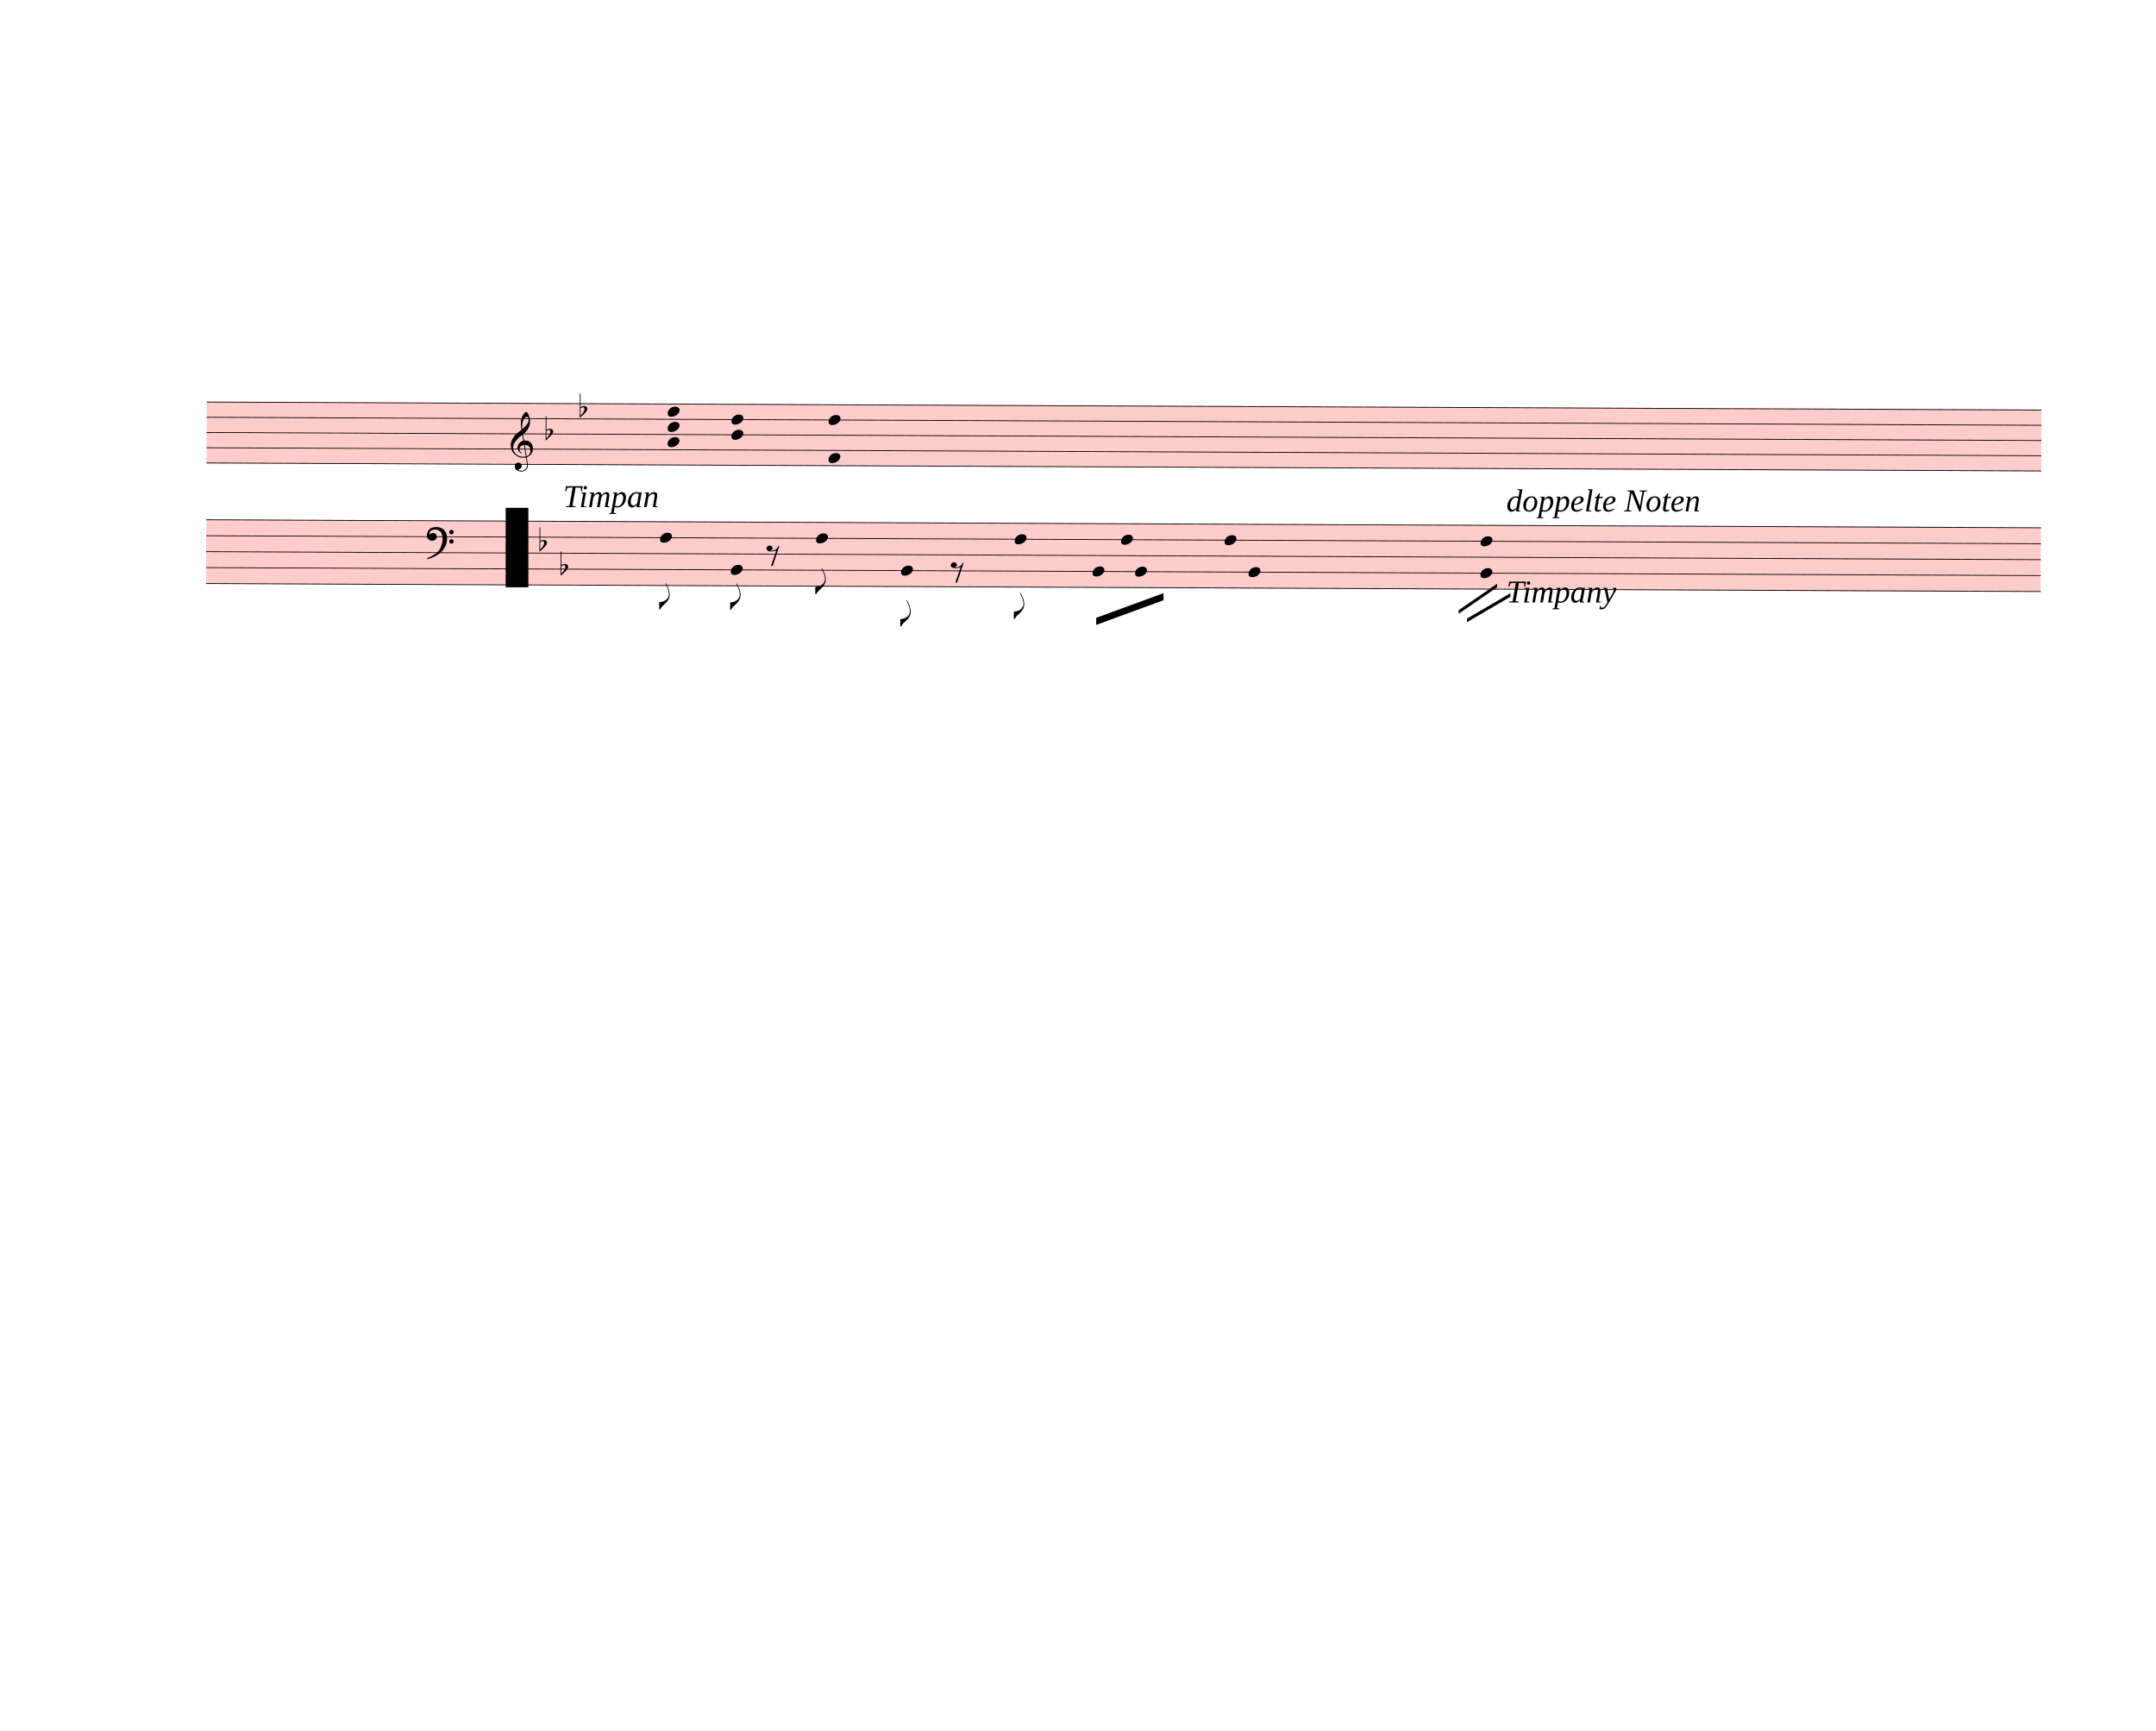
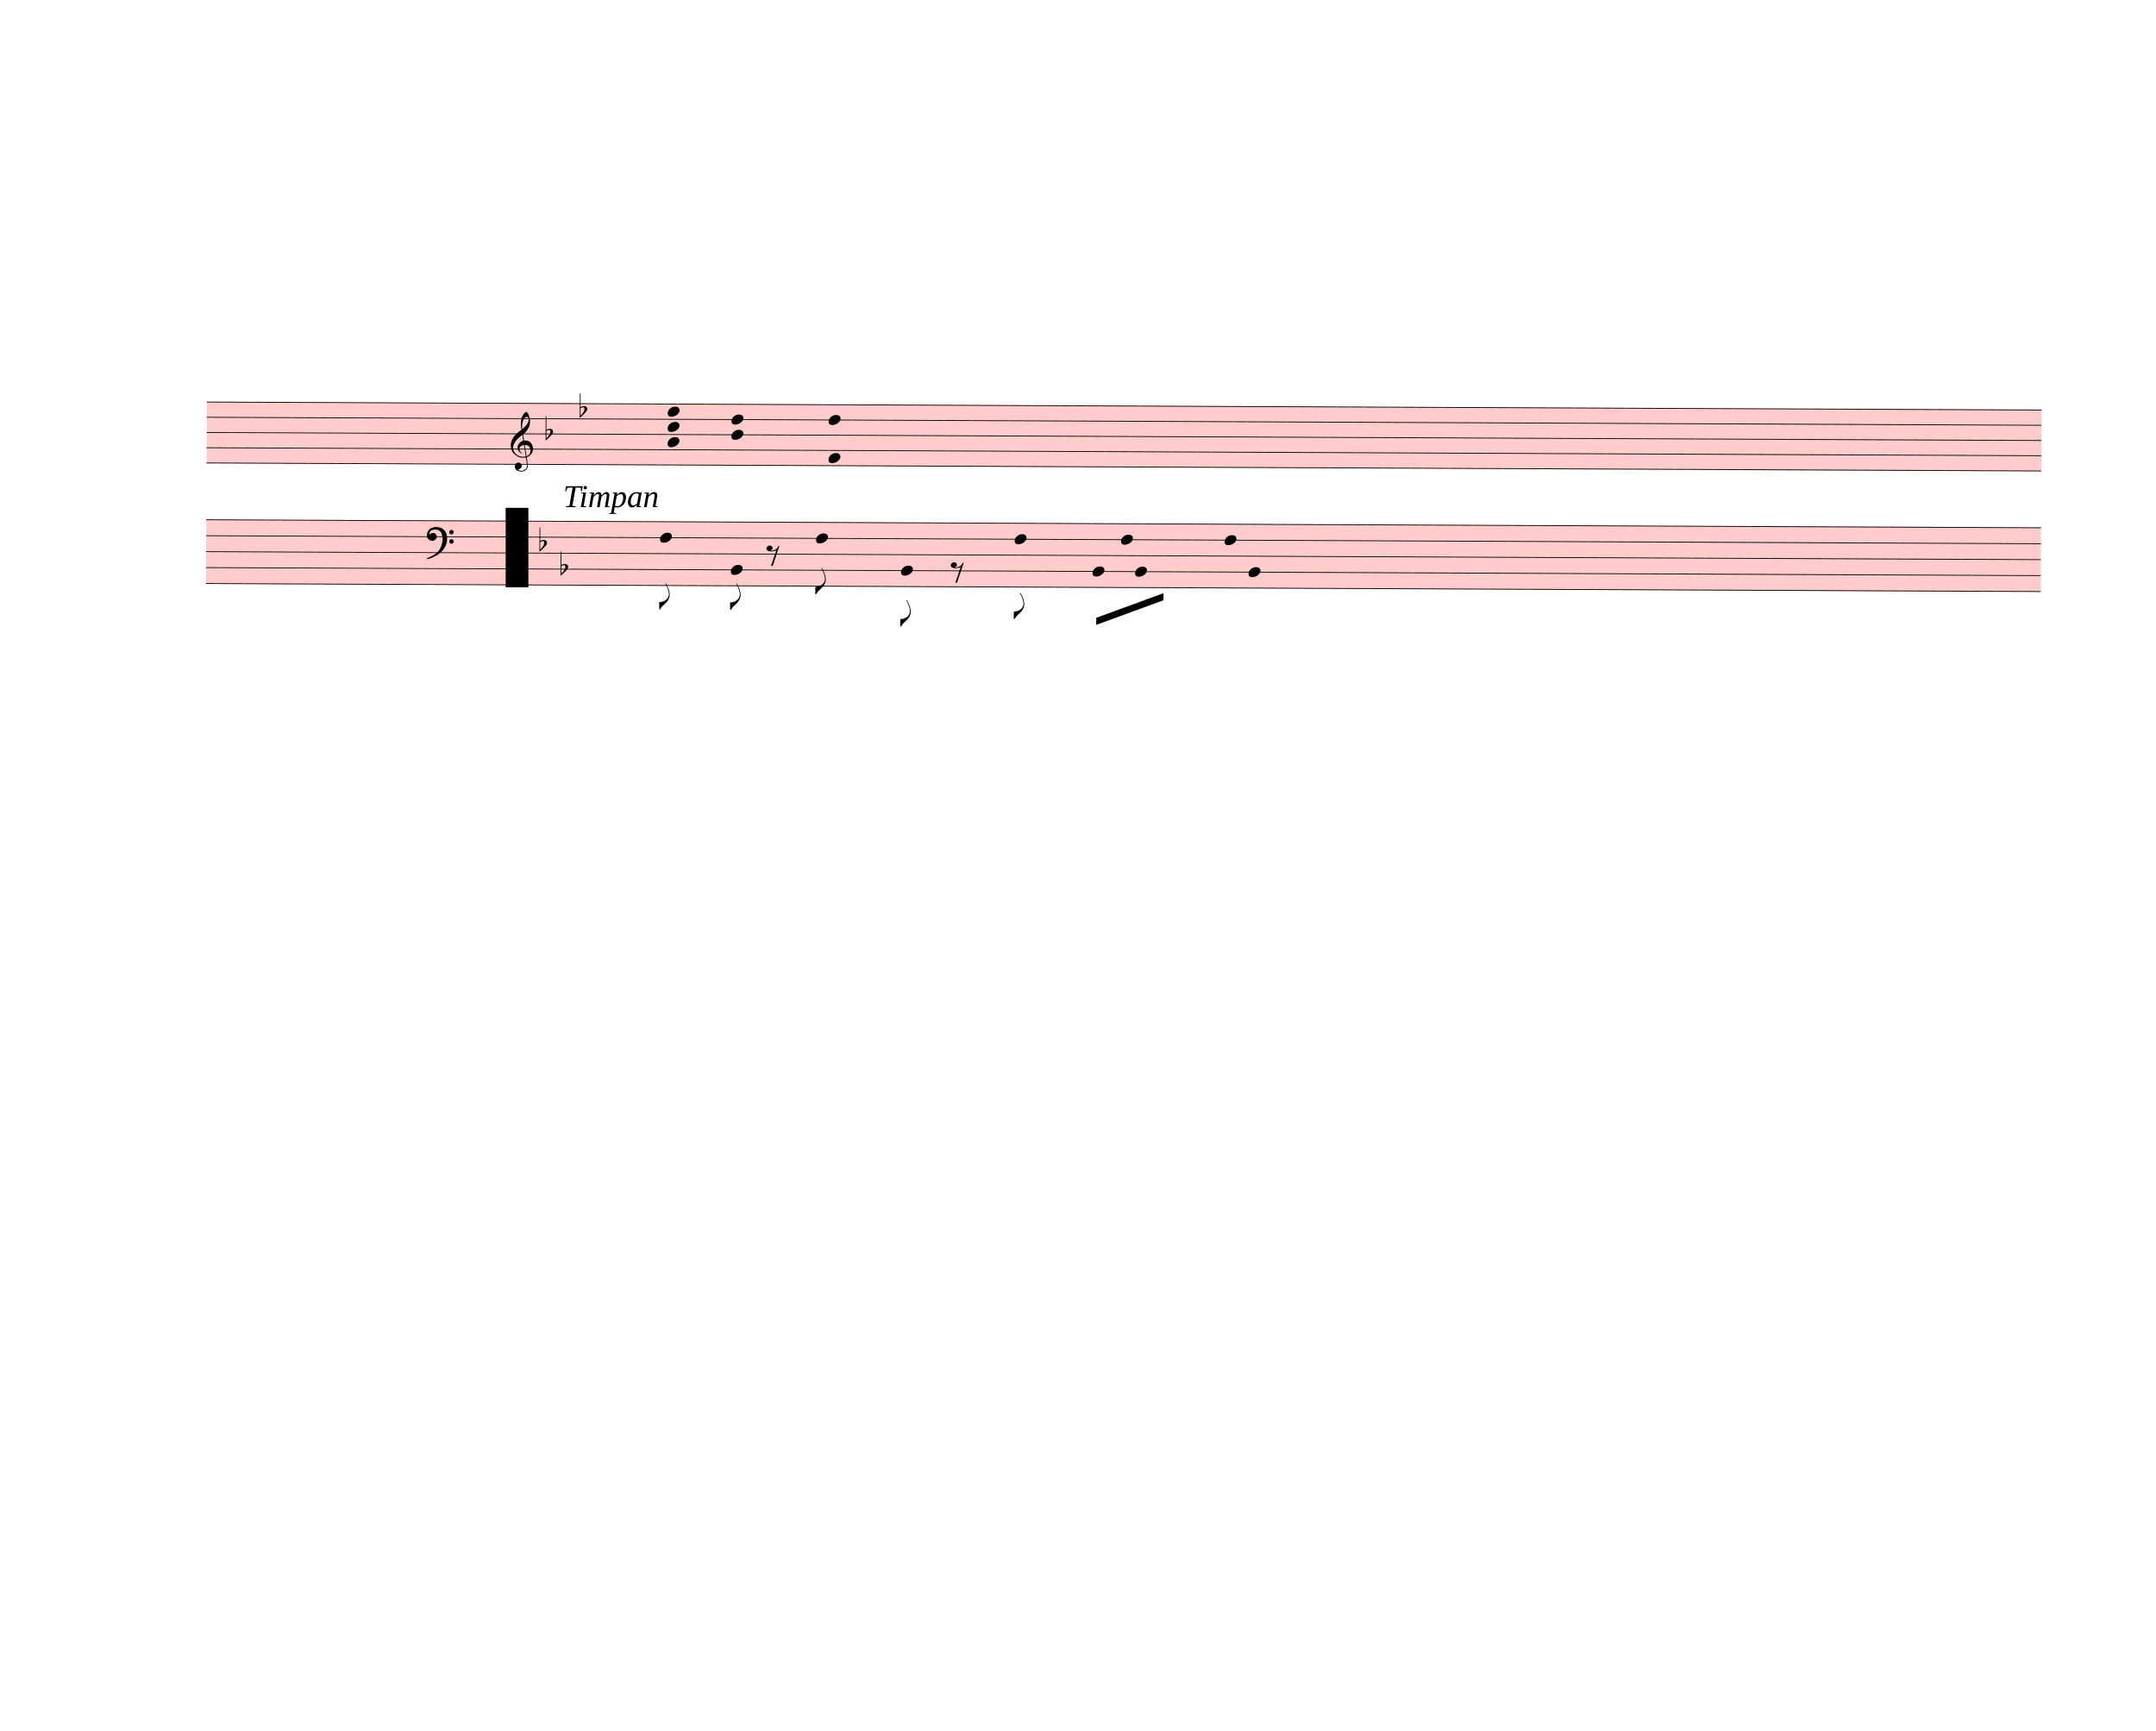
<svg xmlns="http://www.w3.org/2000/svg" width="760px" height="610px" viewBox="0 0 27360 21960" version="1.1" overflow="visible">
  <defs>
    <style type="text/css">
    /* .staff * {
      fill: #000;
      stroke: #000;
    }

    .deletionBack {
      fill: #00000033;
    } */
  </style>
    <symbol id="sym_notehead_quarter" viewBox="0 0 1000 1000" overflow="inherit">
      <path transform="scale(1,-1)" d="M0 -39c0 68 73 172 200 172c66 0 114 -37 114 -95c0 -84 -106 -171 -218 -171c-64 0 -96 30 -96 94z" />
    </symbol>
    <symbol id="sym_accid_f" viewBox="0 0 1000 1000" overflow="inherit">
      <path transform="scale(1,-1)" d="M20 110c32 16 54 27 93 27c26 0 35 -3 54 -13c13 -7 24 -20 27 -38l4 -25c0 -28 -16 -57 -45 -89c-23 -25 -39 -44 -65 -68l-88 -79v644h20v-359zM90 106c-32 0 -48 -10 -70 -29v-194c31 31 54 59 71 84c21 32 32 59 32 84c0 9 1 16 1 20c0 14 -3 21 -11 30l-8 3z" />
    </symbol>
    <symbol id="sym_clef_G" viewBox="0 0 1000 1000" overflow="inherit">
      <path transform="scale(1,-1)" d="M343 -190c-18 -3 -37 -5 -59 -5c-46 0 -79 6 -101 16c-68 33 -117 72 -146 119c-20 34 -33 80 -37 137c0 5 -1 10 -1 15c0 42 12 86 35 132c23 44 51 82 86 115s75 65 119 98c-2 12 -7 36 -11 72c-3 33 -3 57 -3 69c0 91 12 134 53 200c26 42 50 63 69 63 c16 0 34 -23 54 -71s30 -90 32 -124v-11c0 -85 -16 -126 -52 -187c-10 -16 -49 -70 -76 -92c-10 -7 -20 -15 -29 -23l24 -140c6 1 14 1 22 1c45 0 79 -9 103 -27c46 -33 71 -81 76 -143c1 -5 1 -12 1 -17c0 -96 -68 -163 -141 -193c6 -44 14 -86 20 -126c4 -24 4 -45 4 -62 c0 -23 -3 -41 -10 -54c-27 -50 -69 -77 -123 -80c-4 0 -9 -1 -13 -1c-29 0 -56 8 -84 21c-39 19 -60 46 -62 82v8c0 23 6 43 16 59c14 22 35 32 61 34h5c38 0 72 -32 75 -67v-7c0 -40 -26 -67 -81 -83c13 -19 39 -28 79 -28c48 0 90 34 109 67c7 12 10 31 10 57 c0 16 -1 33 -4 52c-6 41 -14 83 -20 124zM358 730c-74 0 -105 -137 -105 -223c0 -19 2 -37 4 -55c39 30 72 64 99 100c31 41 46 77 46 108v7c-3 41 -16 63 -42 63h-2zM315 92l42 -253c57 19 86 61 86 125c0 5 0 12 -1 18c-5 74 -44 110 -117 110h-10zM297 91 c-56 -2 -100 -36 -100 -93v-6c2 -36 34 -77 59 -89c-2 -2 -6 -4 -8 -8c-54 26 -91 69 -96 134v8c0 53 35 98 69 124c18 13 37 23 60 28l-22 132c-16 -10 -41 -29 -72 -57c-39 -34 -66 -65 -84 -92c-35 -54 -52 -102 -52 -142v-10c4 -53 27 -99 72 -137s96 -56 157 -56 c19 0 40 2 59 7c-15 86 -28 172 -42 257z" />
    </symbol>
    <symbol id="sym_flag_eighth_down" viewBox="0 0 1000 1000" overflow="inherit">
      <path transform="scale(1,-1)" d="M179 646c-4 8 -17 30 -18 33l-4 10c0 3 2 5 5 5s7 -2 13 -7c23 -33 46 -81 66 -132c22 -57 35 -125 35 -163c0 -104 -60 -183 -122 -241c-63 -59 -57 -53 -61 -56c-38 -34 -63 -95 -71 -95h-22v190c40 7 69 11 87 16c88 27 168 95 168 200c0 30 -12 89 -30 138 c-17 47 -31 73 -46 102z" />
    </symbol>
    <symbol id="sym_rest_rest8th" viewBox="0 0 1000 1000" overflow="inherit">
      <path transform="scale(1,-1)" d="M0 123c7 34 33 56 69 60c29 -3 43 -9 53 -29c4 -8 7 -15 10 -22c0 -21 -1 -25 -11 -35c-5 -8 -18 -14 -40 -20l12 -3l15 -1c44 0 97 26 122 56c10 11 18 26 24 42c7 1 15 2 22 3l-140 -424h-36l111 330c-10 -6 -27 -12 -53 -16l-52 -8h-10l-20 1c-1 0 -8 3 -21 6 c-37 9 -55 28 -55 60z" />
    </symbol>
    <symbol id="sym_clef_F" viewBox="0 0 1000 1000" overflow="inherit">
      <path transform="scale(1,-1)" d="M509 -105c0 28 22 51 50 51s51 -23 51 -51s-23 -51 -51 -51s-50 23 -50 51zM509 105c0 28 22 51 50 51s51 -23 51 -51s-23 -51 -51 -51s-50 23 -50 51zM138 84c43 0 63 -11 77 -43l14 -34c0 -16 -2 -27 -6 -35c-2 -9 -8 -17 -17 -27c-22 -24 -49 -38 -73 -38 c-43 0 -63 8 -98 39c-20 18 -31 47 -31 87c0 34 9 65 28 98c26 45 62 69 120 81l32 6l22 1c125 0 203 -51 240 -159c10 -30 15 -61 15 -93c0 -83 -19 -154 -59 -219c-70 -115 -185 -194 -360 -251l-26 -5c-8 0 -13 3 -13 7c2 7 3 8 9 14c47 20 66 30 84 39l68 37 c89 53 143 125 172 226c13 48 17 60 20 87c3 19 4 31 5 34c-5 51 -12 95 -20 123c-8 30 -5 22 -14 35c-6 9 -14 17 -27 29c-29 26 -64 39 -103 39c-44 0 -75 -8 -99 -25c-24 -16 -37 -38 -37 -64v-14c2 -4 3 -7 4 -9c25 23 49 34 73 34z" />
    </symbol>
  </defs>
  <g class="rastrums">
    <g class="rastrum" data-id="ra03d3b94-59e4-4ffd-bcb4-fd82b2f765e3" style="transform: rotate(0.25deg); transform-origin: 2646px 5085px;">
      <g class="rastrum bounding-box" data-id="bbox-ra03d3b94-59e4-4ffd-bcb4-fd82b2f765e3">
        <rect x="2646" y="5085" width="23283" height="783" fill="#ff000033" />
      </g>
      <path d="M2646 5090 L25929 5090" stroke-width="10" stroke="black" />
      <path d="M2646 5283.25 L25929 5283.25" stroke-width="10" stroke="black" />
      <path d="M2646 5476.5 L25929 5476.5" stroke-width="10" stroke="black" />
      <path d="M2646 5669.75 L25929 5669.75" stroke-width="10" stroke="black" />
      <path d="M2646 5863 L25929 5863" stroke-width="10" stroke="black" />
    </g>
    <g class="rastrum" data-id="r2a713ddf-c407-480a-970f-756978400d32" style="transform: rotate(0.25deg); transform-origin: 2646px 6579px;">
      <g class="rastrum bounding-box" data-id="bbox-r2a713ddf-c407-480a-970f-756978400d32">
        <rect x="2646" y="6579" width="23283" height="819" fill="#ff000033" />
      </g>
      <path d="M2646 6584 L25929 6584" stroke-width="10" stroke="black" />
      <path d="M2646 6786.25 L25929 6786.25" stroke-width="10" stroke="black" />
      <path d="M2646 6988.5 L25929 6988.5" stroke-width="10" stroke="black" />
      <path d="M2646 7190.75 L25929 7190.75" stroke-width="10" stroke="black" />
      <path d="M2646 7393 L25929 7393" stroke-width="10" stroke="black" />
    </g>
  </g>
  <g class="draft" data-label="2" data-id="d168bfc5b-2c44-4dd9-83ab-e520d1e87433">
    <g class="system" data-id="sf12623a7-142a-48c4-b3c8-3c56934ae91a">
      <g class="staff" data-n="1" data-rastrum="ra03d3b94-59e4-4ffd-bcb4-fd82b2f765e3" style="transform: rotate(0.25deg); transform-origin: 2646px 5085px;">
        <g class="chord" data-id="d7e0e849b-ac7e-4570-86d1-7661e25efe34" data-stem.dir="down">
          <g class="notehead">
            <use href="#sym_notehead_quarter" height="480px" width="480px" x="8496" y="5186.625" />
          </g>
          <g class="notehead">
            <use href="#sym_notehead_quarter" height="480px" width="480px" x="8496" y="5379.875" />
          </g>
          <g class="notehead">
            <use href="#sym_notehead_quarter" height="480px" width="480px" x="8496" y="5573.125" />
          </g>
          <g class="stem">
            <path d="M8496 5186.625 L8496 6056.25" stroke-width="14" />
          </g>
        </g>
        <g class="chord" data-id="db4732930-c177-483a-8c2f-a9f1c5c735fa" data-stem.dir="down">
          <g class="notehead">
            <use href="#sym_notehead_quarter" height="480px" width="480px" x="9306" y="5283.25" />
          </g>
          <g class="notehead">
            <use href="#sym_notehead_quarter" height="480px" width="480px" x="9306" y="5476.5" />
          </g>
          <g class="stem">
            <path d="M9306 5283.25 L9306 5863" stroke-width="14" />
          </g>
        </g>
        <g class="chord" data-id="d9f8531e3-1914-4b38-ac6f-a917b8b1d630" data-stem.dir="down">
          <g class="notehead">
            <use href="#sym_notehead_quarter" height="480px" width="480px" x="10539" y="5283.25" />
          </g>
          <g class="notehead">
            <use href="#sym_notehead_quarter" height="480px" width="480px" x="10539" y="5766.375" />
          </g>
          <g class="stem">
            <path d="M10539 5283.25 L10539 5959.625" stroke-width="14" />
          </g>
        </g>
        <g class="accid" data-id="d61208306-7a85-446e-9370-c12da349fae5">
          <use href="#sym_accid_f" height="480px" width="480px" x="6948" y="5476.5" />
        </g>
        <g class="accid" data-id="df00985a3-eb03-4bf9-b9df-5301eaa4f87c">
          <use href="#sym_accid_f" height="480px" width="480px" x="7380" y="5186.625" />
        </g>
        <g class="clef" data-id="dea31707c-86f0-48fe-9f09-979c73622cfb">
          <use href="#sym_clef_G" height="561px" width="561px" x="6507" y="5669.75" />
        </g>
      </g>
      <g class="staff" data-n="2" data-rastrum="r2a713ddf-c407-480a-970f-756978400d32" style="transform: rotate(0.25deg); transform-origin: 2646px 6579px;">
        <g class="note" data-id="d913408cc-c2be-42c5-a254-43ea5c9de748" data-stem.dir="down">
          <g class="notehead">
            <use href="#sym_notehead_quarter" height="480px" width="480px" x="8406" y="6786.25" />
          </g>
          <g class="stem">
            <path d="M8406 6786.25 L8406 7696.375" stroke-width="14" />
            <g class="flag down">
              <use href="#sym_flag_eighth_down" height="480px" width="480px" x="8399" y="7696.375" />
            </g>
          </g>
        </g>
        <g class="note" data-id="d2015eeb6-973e-4621-857e-5f895fd7475e" data-stem.dir="down">
          <g class="notehead">
            <use href="#sym_notehead_quarter" height="480px" width="480px" x="9306" y="7190.75" />
          </g>
          <g class="stem">
            <path d="M9306 7190.75 L9306 7696.375" stroke-width="14" />
            <g class="flag down">
              <use href="#sym_flag_eighth_down" height="480px" width="480px" x="9299" y="7696.375" />
            </g>
          </g>
        </g>
        <g class="note" data-id="d0cd065b4-531f-4540-bd01-01d2454ff319" data-stem.dir="down">
          <g class="notehead">
            <use href="#sym_notehead_quarter" height="480px" width="480px" x="10386" y="6786.25" />
          </g>
          <g class="stem">
            <path d="M10386 6786.25 L10386 7494.125" stroke-width="14" />
            <g class="flag down">
              <use href="#sym_flag_eighth_down" height="480px" width="480px" x="10379" y="7494.125" />
            </g>
          </g>
        </g>
        <g class="note" data-id="db39cc698-cac2-4d3b-8426-4076c01072ab" data-stem.dir="down">
          <g class="notehead">
            <use href="#sym_notehead_quarter" height="480px" width="480px" x="11466" y="7190.75" />
          </g>
          <g class="stem">
            <path d="M11466 7190.75 L11466 7898.625" stroke-width="14" />
            <g class="flag down">
              <use href="#sym_flag_eighth_down" height="480px" width="480px" x="11459" y="7898.625" />
            </g>
          </g>
        </g>
        <g class="note" data-id="d94803339-6c65-4dbe-80a5-4aa5c286b991" data-stem.dir="down">
          <g class="notehead">
            <use href="#sym_notehead_quarter" height="480px" width="480px" x="12906" y="6786.25" />
          </g>
          <g class="stem">
            <path d="M12906 6786.25 L12906 7797.5" stroke-width="14" />
            <g class="flag down">
              <use href="#sym_flag_eighth_down" height="480px" width="480px" x="12899" y="7797.5" />
            </g>
          </g>
        </g>
        <g class="note" data-id="d3fd33aaa-321b-4fea-be0a-36db1295541d" data-stem.dir="down">
          <g class="notehead">
            <use href="#sym_notehead_quarter" height="480px" width="480px" x="13896" y="7190.75" />
          </g>
          <g class="stem">
            <path d="M13896 7190.75 L13896 7696.375" stroke-width="14" />
          </g>
        </g>
        <g class="note" data-id="d12a7d5d7-ac7f-451f-831a-c5d2da18fab7" data-stem.dir="down">
          <g class="notehead">
            <use href="#sym_notehead_quarter" height="480px" width="480px" x="14256" y="6786.25" />
          </g>
          <g class="stem">
            <path d="M14256 6786.25 L14256 7494.125" stroke-width="14" />
          </g>
        </g>
        <g class="note" data-id="d36eef36f-3a39-4d86-81bc-4db3727a8524" data-stem.dir="down">
          <g class="notehead">
            <use href="#sym_notehead_quarter" height="480px" width="480px" x="14436" y="7190.75" />
          </g>
          <g class="stem">
            <path d="M14436 7190.75 L14436 7696.375" stroke-width="14" />
          </g>
        </g>
        <g class="note" data-id="d615de71e-fbd5-4913-a8f8-27111f0d8fec" data-stem.dir="down">
          <g class="notehead">
            <use href="#sym_notehead_quarter" height="480px" width="480px" x="15570" y="6786.25" />
          </g>
          <g class="stem">
            <path d="M15570 6786.25 L15570 7595.25" stroke-width="14" />
          </g>
        </g>
        <g class="note" data-id="df22773e9-c0f7-48e0-9360-1ce23a27f2b5" data-stem.dir="down">
          <g class="notehead">
            <use href="#sym_notehead_quarter" height="480px" width="480px" x="15876" y="7190.75" />
          </g>
          <g class="stem">
            <path d="M15876 7190.75 L15876 7898.625" stroke-width="14" />
          </g>
        </g>
        <g class="rest" data-id="d3e4576f5-4ca1-494f-8656-30b1b3f3663b">
          <use href="#sym_rest_rest8th" height="597px" width="597px" x="9756" y="6988.5" />
        </g>
        <g class="rest" data-id="d53b8a0c3-4822-4346-a23d-c8d075147497">
          <use href="#sym_rest_rest8th" height="597px" width="597px" x="12096" y="7190.75" />
        </g>
-         <g class="chord" data-id="dc709346a-5c23-4c2a-9002-2082fea2dec5" data-stem.dir="down">
-           <g class="notehead">
-             <use href="#sym_notehead_quarter" height="480px" width="480px" x="18819" y="6786.25" />
-           </g>
-           <g class="notehead">
-             <use href="#sym_notehead_quarter" height="480px" width="480px" x="18819" y="7190.75" />
-           </g>
-           <g class="stem">
-             <path d="M18819 6786.25 L18819 7999.75" stroke-width="14" />
-           </g>
-         </g>
        <g class="accid" data-id="dd3ff5a1f-ac3e-4a4c-9ecc-05f1cef9ec8f">
          <use href="#sym_accid_f" height="480px" width="480px" x="6876" y="6887.375" />
        </g>
        <g class="accid" data-id="d49f9d980-20fe-4574-b83a-79aeb63571d1">
          <use href="#sym_accid_f" height="480px" width="480px" x="7146" y="7190.75" />
        </g>
        <g class="clef" data-id="dfaf04a37-2f85-464d-9ece-3e3578f6375d">
          <use href="#sym_clef_F" height="561px" width="561px" x="5445" y="6786.25" />
        </g>
      </g>
      <g class="barLine" data-id="dff68e404-290b-46dc-9e97-09362b13d852">
        <path d="M9099 6543 L8982 7785" stroke-width="27" />
      </g>
      <g class="barLine" data-id="d23f543d8-da0a-471c-b020-e0f2455e0e66">
        <path d="M11043 6273 L10827 8217" stroke-width="27" />
      </g>
      <g class="barLine" data-id="d9ab12d0f-d49c-41ec-8c03-1a17ac5d3a98">
        <path d="M13540.5 6375.6 L13365 8280" stroke-width="27" />
      </g>
      <g class="barLine" data-id="d830da31e-6cad-4b3e-9642-4e4fe12877ef">
        <path d="M15064.2 6363.9 L14958 7884" stroke-width="27" />
      </g>
      <g class="beam" data-id="b85245349-40b9-496d-acd1-7867941f7d97" style="transform: rotate(0.25deg); transform-origin: 2646px 6579px;">
        <polygon points="13945.5,7778.7 14797.8,7461.9 14797.8,7551.9 13945.5,7868.7" stroke-opacity="1" fill-opacity="1" />
-       </g>
-       <g class="line bTrem" data-class="line bTrem" data-id="d7b7f187a-2c7f-468e-81de-0569c0d00d6c" style="transform: rotate(0.25deg); transform-origin: 2646px 6579px;">
-         <polygon points="18544.5,7661.7 19030.5,7324.2 19030.5,7369.2 18544.5,7706.7" stroke-opacity="1" fill-opacity="1" />
-       </g>
-       <g class="line bTrem" data-class="line bTrem" data-id="dcaf7705d-ce93-4152-beff-bffd9bab63f3" style="transform: rotate(0.25deg); transform-origin: 2646px 6579px;">
-         <polygon points="18650.7,7767.9 19199.7,7443.9 19199.7,7488.9 18650.7,7812.9" stroke-opacity="1" fill-opacity="1" />
      </g>
      <g class="dir" data-id="d872ad0c3-8d84-43bb-a020-0900410d642f" data-class="dir" id="d872ad0c3-8d84-43bb-a020-0900410d642f" style="font-style: italic;">
        <text x="7146" y="6435" text-anchor="start" font-size="0px" textLength="1710px">
          <tspan font-size="405px">Timpan</tspan>
-         </text>
-       </g>
-       <g class="dir" data-id="df141ae21-74f9-4d8c-a7e8-f988baa8ca8a" data-class="dir" id="df141ae21-74f9-4d8c-a7e8-f988baa8ca8a" style="font-style: italic;">
-         <text x="19116" y="6489" text-anchor="start" font-size="0px" textLength="8370px">
-           <tspan font-size="405px">doppelte Noten</tspan>
-           <tspan font-size="405px" x="19116" dy="1155.714">Timpany</tspan>
        </text>
      </g>
    </g>
    <g class="deletions">
      <g data-id="x64700e12-a5dd-46c2-9152-782329b681c5" data-class="del" class="del">
        <path data-id="x64700e12-a5dd-46c2-9152-782329b681c5" d="M6417.0,6444.0 L6705.0,6444.0 L6705.0,7452.0 L6417.0,7452.0 Z" class="deletionBack" />
        <path d="M6417.0,6444.0 L6705.0,7452.0" stroke-width="9" class="deletionLine" />
        <path d="M6705.0,6444.0 L6417.0,7452.0" stroke-width="9" class="deletionLine" />
      </g>
    </g>
  </g>
</svg>
